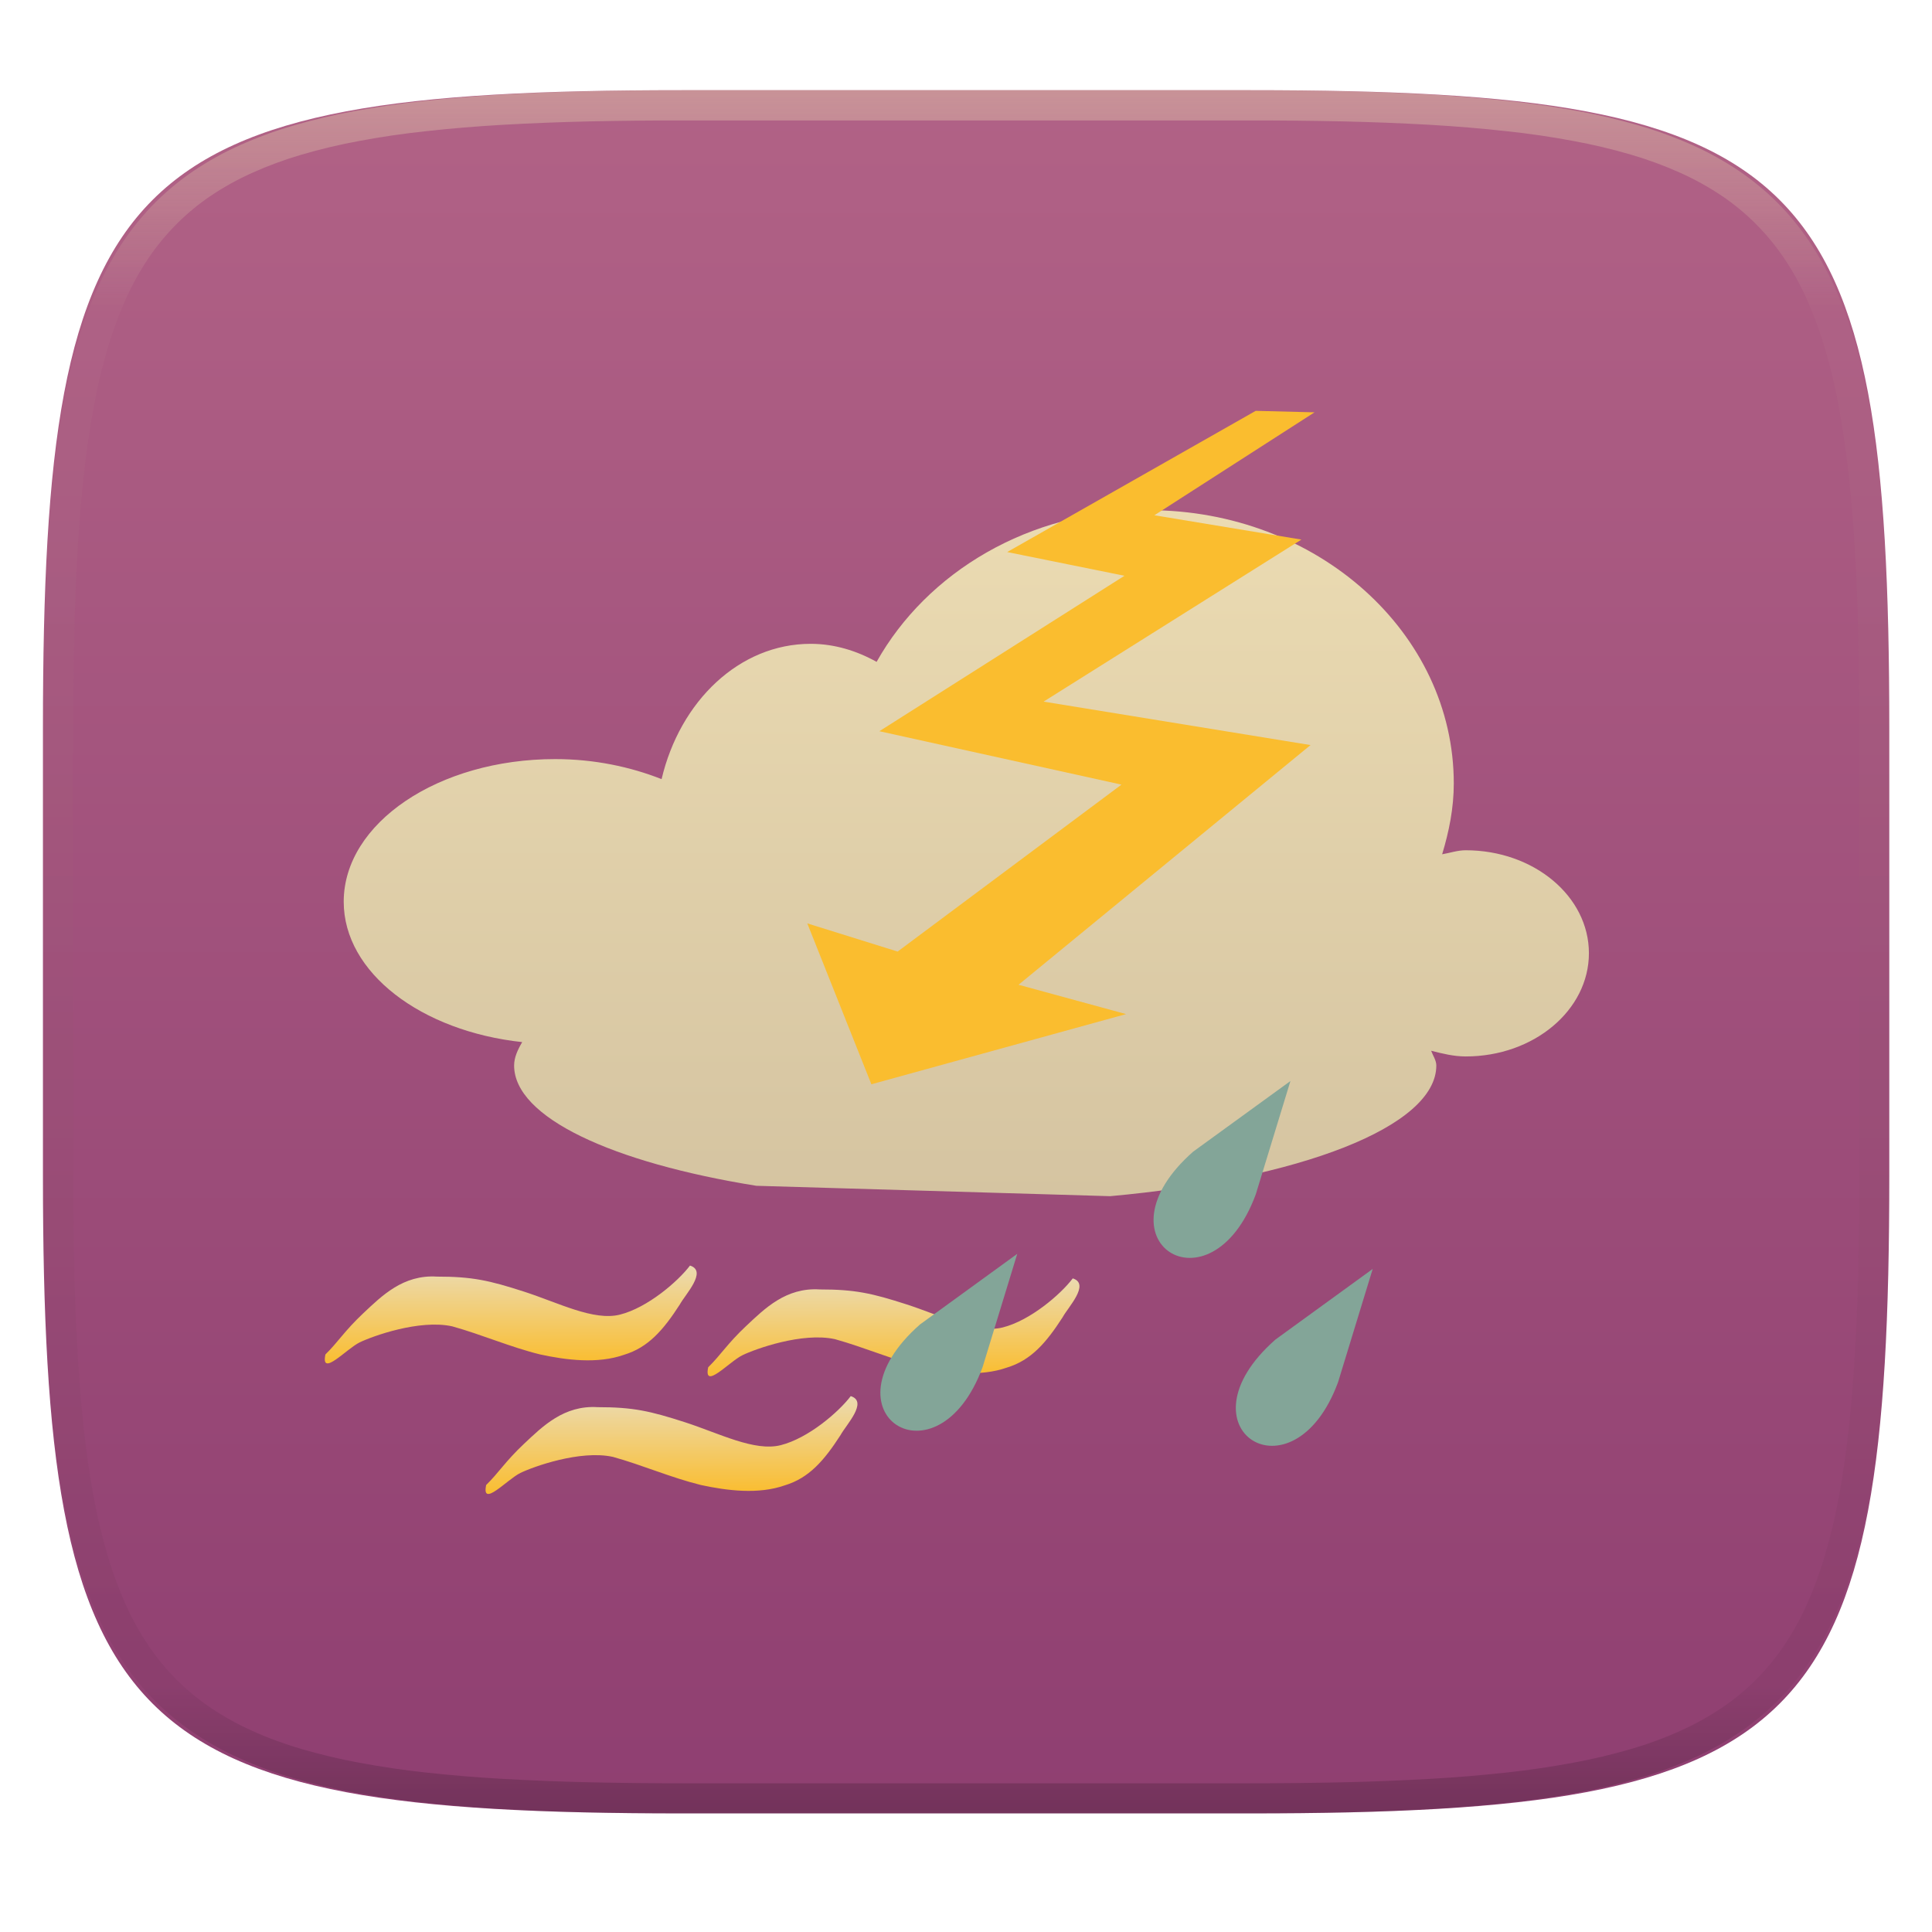
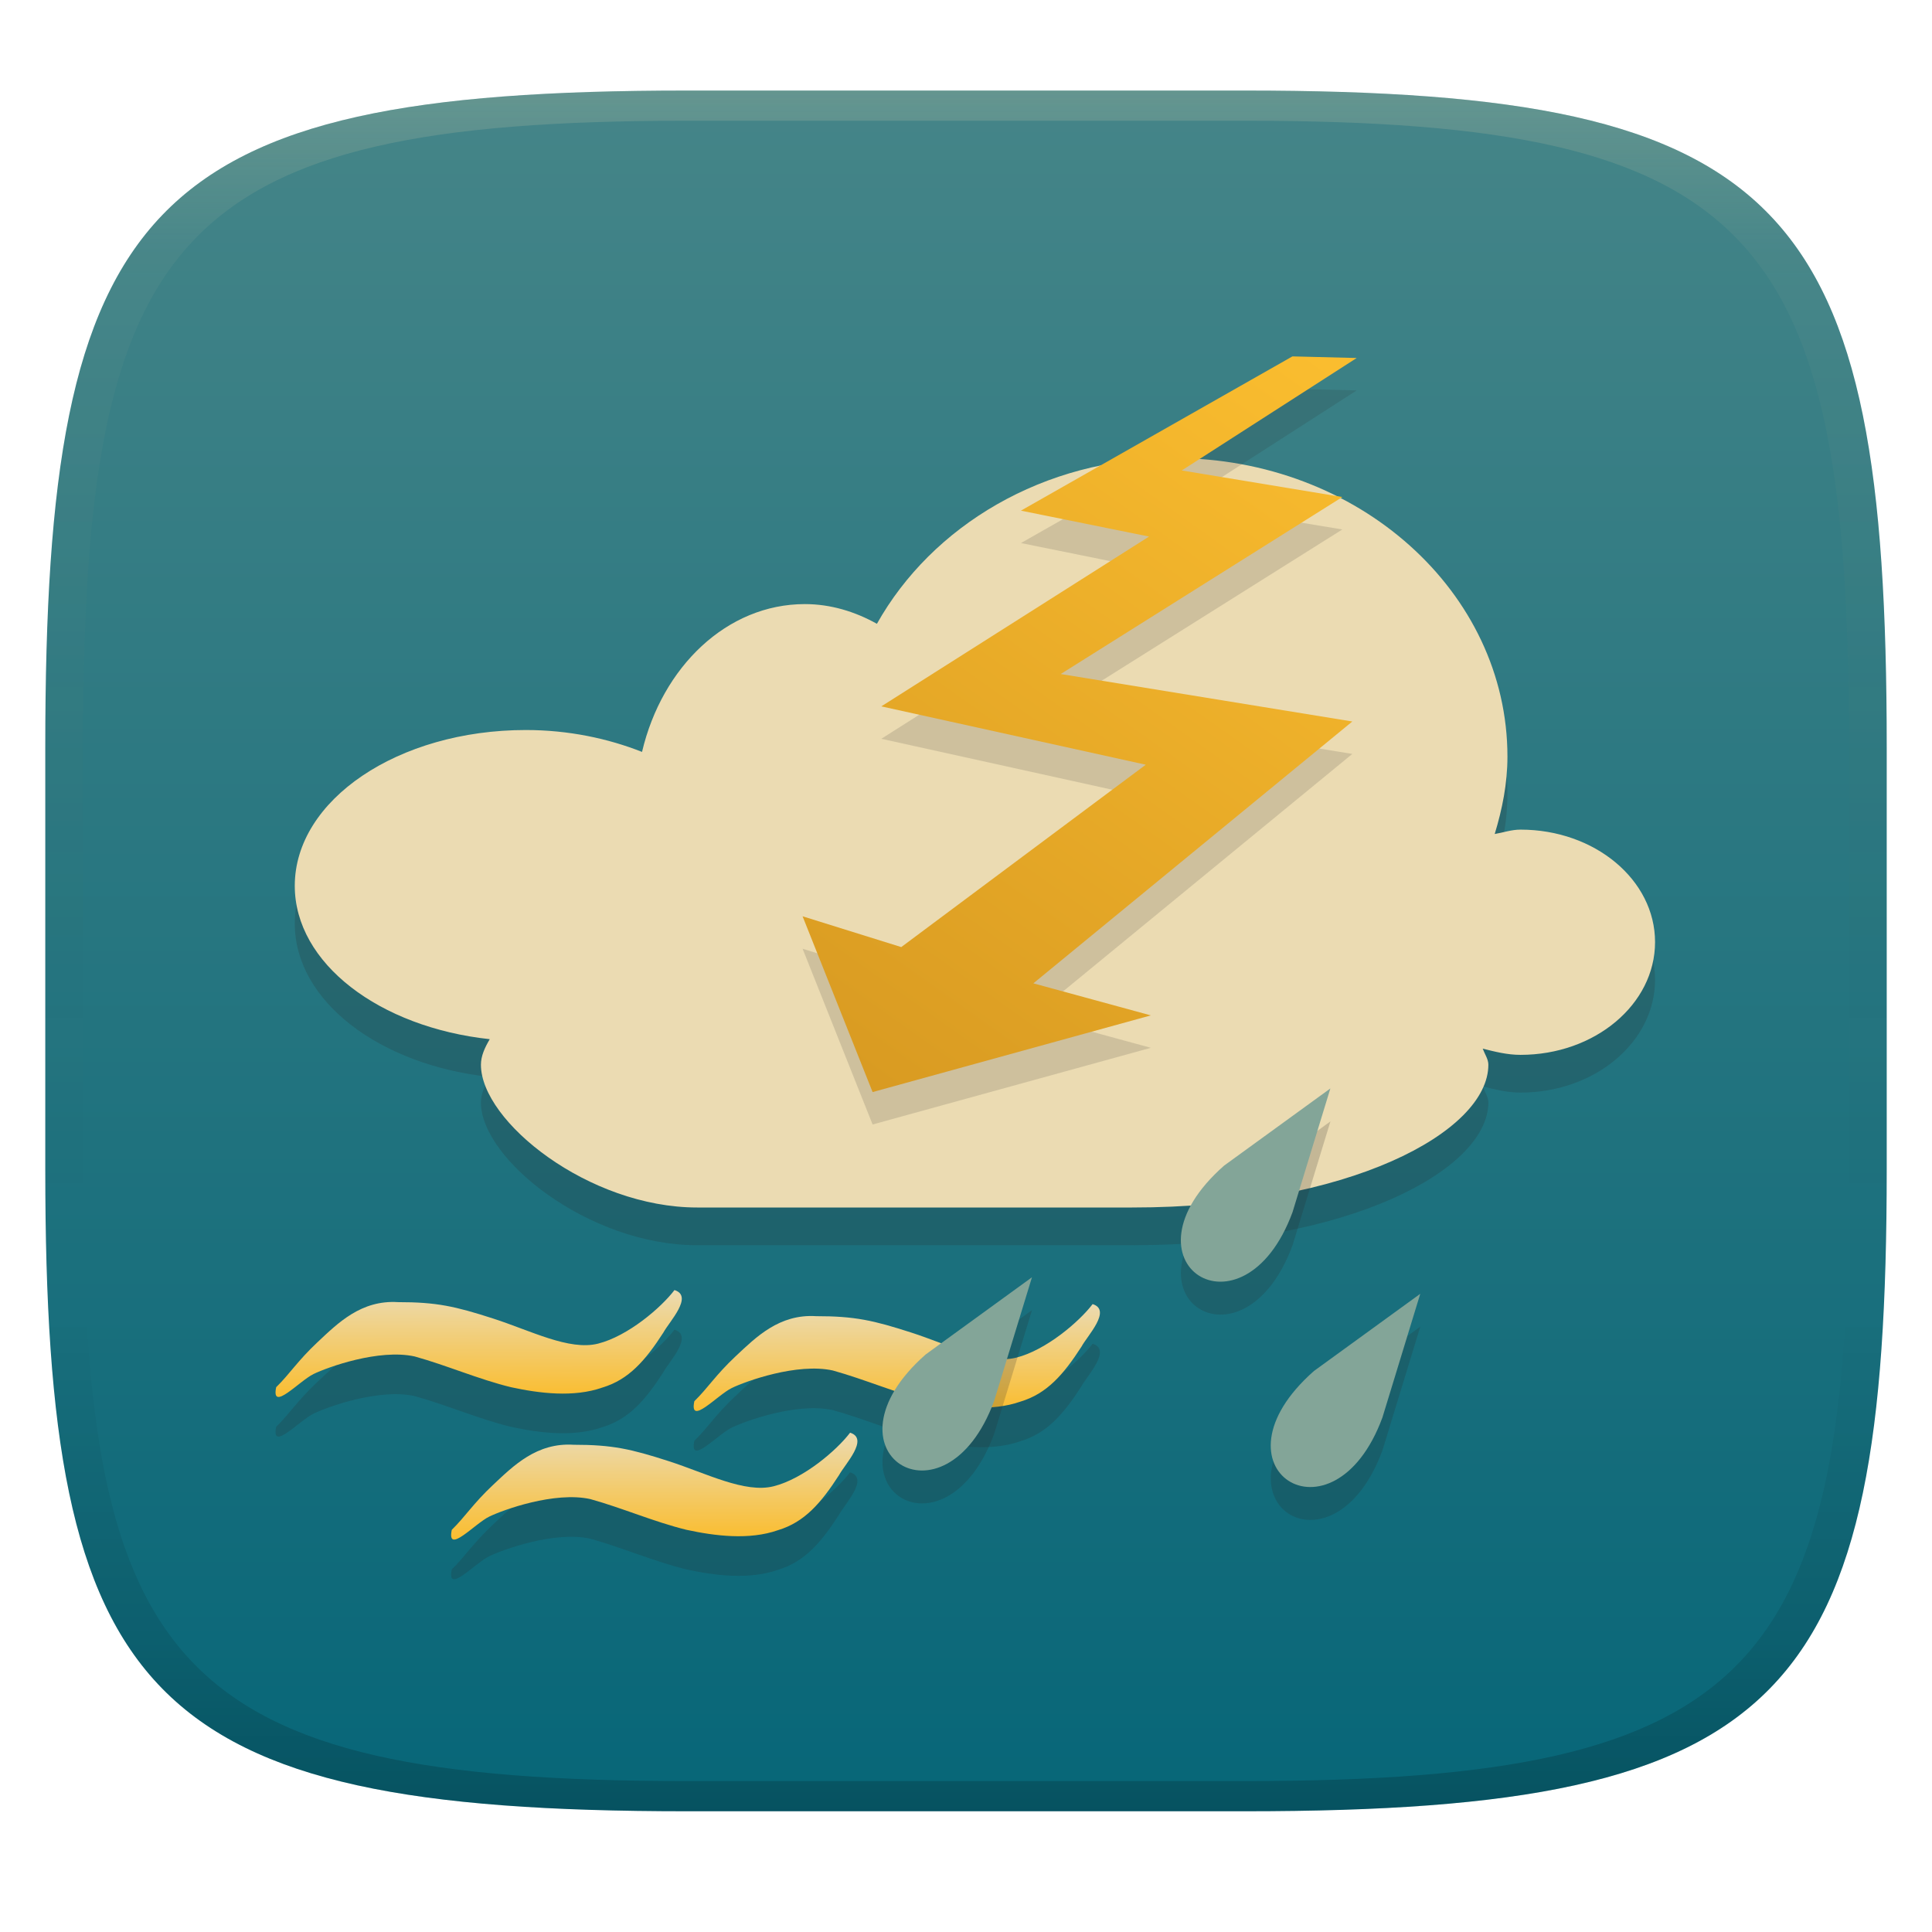
- <svg xmlns="http://www.w3.org/2000/svg" width="256" height="256" fill="none" version="1.1" viewBox="0 0 256 256">
-   <path d="m165.7 11.95c74.06 0 84.64 10.56 84.64 84.54v59.25c0 73.99-10.58 84.54-84.64 84.54h-75.37c-74.06 0-84.64-10.56-84.64-84.54v-59.25c0-73.99 10.58-84.54 84.64-84.54h75.37z" fill="url(#paint0_linear)" />
-   <path d="m147.1 158.5c25.01-2.269 43.22-9.172 43.22-17.32 0-0.672-0.444-1.295-0.685-1.948 1.477 0.367 2.965 0.753 4.584 0.753 9.022 0 16.32-6.134 16.32-13.68 0-7.546-7.303-13.64-16.32-13.64-1.105 0-2.083 0.356-3.128 0.532 0.913-3.018 1.543-6.112 1.543-9.386 0-19.98-18.11-36.21-40.45-36.21-15.83 0-29.38 8.25-36.03 20.1-2.656-1.483-5.614-2.391-8.74-2.391-9.455 0-17.32 7.605-19.75 17.93-4.151-1.64-8.941-2.656-14.1-2.656-15.47 0-28.02 8.473-28.02 18.9 0 9.416 10.29 17.16 23.65 18.6-0.599 1.016-1.071 2.032-1.071 3.099 1e-4 6.879 12.99 12.87 32.09 15.94" fill="url(#paint1_linear)" />
-   <path d="m98.87 175.7c2.449-2.299 5.274-5.127 9.744-4.842 4.69-4e-3 6.94 0.507 11.52 1.983 4.581 1.475 9.243 3.933 12.74 3.05 3.645-0.92 7.665-4.377 9.273-6.498 2.354 0.742-0.642 3.843-1.343 5.15-2.193 3.402-4.193 5.707-7.395 6.674-3.498 1.23-7.646 0.707-11.12-0.047-3.924-0.963-7.748-2.64-11.65-3.723-4.33-0.956-10.58 1.307-12.26 2.125-1.75 0.851-5.187 4.695-4.54 1.599 1.667-1.627 2.547-3.14 5.03-5.471h-1e-4z" fill="url(#paint2_linear)" />
-   <path d="m48.15 174c2.449-2.299 5.275-5.127 9.745-4.842 4.689-4e-3 6.939 0.507 11.52 1.983 4.582 1.475 9.244 3.934 12.74 3.051 3.645-0.92 7.665-4.378 9.273-6.499 2.354 0.742-0.642 3.844-1.343 5.15-2.193 3.402-4.194 5.708-7.396 6.674-3.497 1.23-7.646 0.708-11.12-0.047-3.925-0.963-7.748-2.639-11.65-3.723-4.331-0.956-10.58 1.307-12.26 2.126-1.75 0.85-5.187 4.694-4.54 1.599 1.667-1.628 2.548-3.141 5.03-5.472h-2e-4z" fill="url(#paint3_linear)" />
-   <path d="m69.45 191.3c2.449-2.3 5.275-5.127 9.745-4.843 4.689-3e-3 6.939 0.508 11.52 1.983 4.582 1.476 9.244 3.934 12.74 3.051 3.645-0.92 7.665-4.378 9.273-6.499 2.354 0.742-0.642 3.844-1.343 5.15-2.193 3.403-4.194 5.708-7.396 6.674-3.497 1.23-7.645 0.708-11.12-0.046-3.925-0.964-7.748-2.64-11.65-3.724-4.331-0.956-10.58 1.307-12.26 2.126-1.75 0.85-5.187 4.694-4.54 1.599 1.667-1.628 2.547-3.14 5.03-5.471z" fill="url(#paint4_linear)" />
-   <path d="m121.9 175.5c-13.37 11.78 2.328 21.83 8.299 5.651l4.591-15.01-12.89 9.359h1e-3z" fill="url(#paint5_linear)" />
-   <path d="m169 177.5c-13.37 11.78 2.329 21.83 8.299 5.651l4.591-15.01-12.89 9.359z" fill="url(#paint6_linear)" />
-   <path d="m158.1 152.6c-13.37 11.78 2.328 21.83 8.299 5.651l4.591-15.01-12.89 9.359h1e-3z" fill="url(#paint7_linear)" />
-   <path d="m149 76.29-32.48 20.6 32.08 7.077-29.66 22.12-11.97-3.734 8.492 21.32 33.75-9.3-14.25-3.888 38.69-31.76-35.37-5.757 34.16-21.47-19.48-3.223 21.22-13.64-7.796-0.196-32.93 18.71 15.55 3.146-2e-3 9e-4z" fill="url(#paint8_linear)" />
-   <path d="m165.1 11.95c4.328-0.01 8.656 0.039 12.98 0.138 3.875 0.079 7.751 0.226 11.63 0.452 3.453 0.197 6.905 0.481 10.35 0.855 3.059 0.334 6.118 0.786 9.148 1.346 2.715 0.501 5.4 1.14 8.046 1.916 2.4 0.698 4.751 1.562 7.023 2.584 2.115 0.943 4.141 2.063 6.059 3.35 1.839 1.238 3.561 2.653 5.135 4.215 1.564 1.572 2.98 3.282 4.219 5.119 1.289 1.916 2.41 3.94 3.364 6.042 1.023 2.279 1.889 4.618 2.597 7.005 0.777 2.643 1.417 5.325 1.918 8.037 0.561 3.026 1.013 6.072 1.348 9.127 0.374 3.439 0.659 6.877 0.856 10.33 0.226 3.861 0.373 7.732 0.462 11.59 0.088 4.323 0.138 8.646 0.128 12.96v58.21c0.01 4.323-0.04 8.636-0.128 12.96-0.089 3.871-0.236 7.732-0.462 11.59-0.197 3.449-0.482 6.897-0.856 10.33-0.335 3.055-0.787 6.111-1.348 9.137-0.501 2.702-1.141 5.384-1.918 8.027-0.708 2.387-1.574 4.735-2.597 7.005-0.954 2.112-2.075 4.126-3.364 6.042-1.239 1.837-2.655 3.557-4.219 5.119-1.574 1.562-3.296 2.977-5.135 4.215-1.918 1.287-3.944 2.407-6.059 3.35-2.272 1.022-4.623 1.886-7.023 2.594-2.646 0.776-5.331 1.414-8.046 1.906-3.03 0.569-6.089 1.011-9.148 1.346-3.443 0.373-6.895 0.658-10.35 0.854-3.875 0.226-7.751 0.374-11.63 0.462-4.328 0.088-8.656 0.138-12.98 0.128h-74.13c-4.328 0.01-8.656-0.04-12.98-0.128-3.876-0.088-7.751-0.236-11.63-0.462-3.452-0.196-6.905-0.481-10.35-0.854-3.059-0.335-6.118-0.777-9.148-1.346-2.715-0.492-5.4-1.13-8.046-1.906-2.4-0.708-4.751-1.572-7.023-2.594-2.115-0.943-4.141-2.063-6.059-3.35-1.839-1.238-3.561-2.653-5.135-4.215-1.564-1.562-2.98-3.282-4.22-5.119-1.289-1.916-2.41-3.93-3.364-6.042-1.023-2.27-1.889-4.618-2.597-7.005-0.777-2.643-1.416-5.325-1.918-8.027-0.561-3.026-1.013-6.082-1.348-9.137-0.374-3.429-0.659-6.877-0.856-10.33-0.226-3.861-0.374-7.722-0.462-11.59-0.089-4.323-0.138-8.636-0.128-12.96v-58.21c-0.01-4.313 0.039-8.636 0.128-12.96 0.089-3.861 0.236-7.732 0.462-11.59 0.197-3.448 0.482-6.887 0.856-10.33 0.334-3.056 0.787-6.101 1.348-9.127 0.502-2.712 1.141-5.394 1.918-8.037 0.708-2.387 1.574-4.726 2.597-7.005 0.954-2.102 2.075-4.126 3.364-6.042 1.239-1.837 2.656-3.547 4.22-5.119 1.574-1.562 3.295-2.977 5.135-4.215 1.918-1.287 3.944-2.407 6.059-3.35 2.272-1.022 4.623-1.886 7.023-2.584 2.646-0.776 5.331-1.415 8.046-1.916 3.03-0.56 6.089-1.012 9.148-1.346 3.443-0.373 6.895-0.658 10.35-0.855 3.876-0.226 7.751-0.373 11.63-0.452 4.328-0.098 8.656-0.147 12.98-0.138h74.13zm0.01 4.009c4.298-0.01 8.597 0.039 12.9 0.128 3.827 0.088 7.653 0.236 11.48 0.452 3.384 0.197 6.767 0.472 10.13 0.845 2.971 0.314 5.932 0.747 8.863 1.297 2.577 0.472 5.134 1.081 7.653 1.818 2.223 0.648 4.396 1.454 6.501 2.397 1.909 0.855 3.738 1.867 5.469 3.026 1.623 1.09 3.138 2.338 4.525 3.724s2.636 2.898 3.738 4.519c1.16 1.729 2.174 3.547 3.029 5.443 0.945 2.112 1.751 4.284 2.4 6.494 0.748 2.515 1.348 5.06 1.83 7.634 0.541 2.928 0.974 5.875 1.298 8.842 0.374 3.36 0.65 6.73 0.846 10.11 0.217 3.822 0.374 7.634 0.453 11.46 0.088 4.293 0.137 8.577 0.137 12.87v58.21c0 4.293-0.049 8.577-0.137 12.87-0.079 3.822-0.236 7.644-0.453 11.46-0.196 3.38-0.472 6.75-0.846 10.12-0.324 2.957-0.757 5.904-1.298 8.832-0.482 2.574-1.082 5.119-1.83 7.634-0.649 2.22-1.455 4.382-2.4 6.494-0.855 1.896-1.869 3.724-3.029 5.443-1.102 1.631-2.351 3.144-3.738 4.529-1.387 1.376-2.902 2.623-4.525 3.714-1.731 1.159-3.56 2.171-5.469 3.026-2.105 0.953-4.278 1.749-6.501 2.397-2.519 0.737-5.076 1.346-7.653 1.818-2.931 0.55-5.892 0.982-8.863 1.306-3.364 0.364-6.747 0.649-10.13 0.836-3.826 0.216-7.652 0.373-11.48 0.452-4.298 0.098-8.597 0.137-12.9 0.137h-74.15c-4.298 0-8.597-0.039-12.9-0.137-3.826-0.079-7.653-0.236-11.48-0.452-3.384-0.187-6.767-0.472-10.13-0.836-2.97-0.324-5.931-0.756-8.862-1.306-2.577-0.472-5.134-1.081-7.653-1.818-2.223-0.648-4.397-1.444-6.502-2.397-1.908-0.855-3.738-1.867-5.469-3.026-1.623-1.091-3.138-2.338-4.525-3.714-1.387-1.385-2.636-2.898-3.738-4.529-1.161-1.719-2.174-3.547-3.03-5.443-0.944-2.112-1.751-4.274-2.4-6.494-0.748-2.515-1.348-5.06-1.83-7.634-0.541-2.928-0.974-5.875-1.298-8.832-0.374-3.37-0.649-6.74-0.846-10.12-0.216-3.812-0.374-7.634-0.453-11.46-0.089-4.293-0.138-8.577-0.138-12.87v-58.21c0-4.293 0.049-8.577 0.138-12.87 0.079-3.822 0.236-7.634 0.453-11.46 0.197-3.38 0.472-6.75 0.846-10.11 0.325-2.967 0.757-5.914 1.298-8.842 0.482-2.574 1.082-5.119 1.83-7.634 0.649-2.21 1.456-4.382 2.4-6.494 0.856-1.896 1.869-3.714 3.03-5.443 1.102-1.621 2.351-3.134 3.738-4.519s2.902-2.633 4.525-3.724c1.731-1.159 3.561-2.171 5.469-3.026 2.105-0.943 4.279-1.749 6.502-2.397 2.518-0.737 5.076-1.346 7.653-1.818 2.931-0.55 5.892-0.983 8.862-1.297 3.364-0.373 6.748-0.648 10.13-0.845 3.826-0.216 7.653-0.363 11.48-0.452 4.298-0.088 8.597-0.138 12.9-0.128h74.15z" clip-rule="evenodd" fill="url(#paint9_linear)" fill-rule="evenodd" opacity=".4" />
+ <svg xmlns="http://www.w3.org/2000/svg" width="256" height="256" version="1.1">
  <defs>
-     <linearGradient id="paint0_linear" x1="5.676" x2="5.676" y1="11.95" y2="240.3" gradientUnits="userSpaceOnUse">
-       <stop stop-color="#b16286" offset="1e-7" />
-       <stop stop-color="#8f3f71" offset="1" />
+     <linearGradient id="linearGradient31" x1=".5" x2=".5" y2="1" gradientTransform="matrix(244,0,0,228,5.986,12)" gradientUnits="userSpaceOnUse">
+       <stop stop-color="#ebdbb2" stop-opacity=".2" offset="0" />
+       <stop stop-color="#ebdbb2" stop-opacity=".05" offset=".1" />
+       <stop stop-opacity="0" offset=".704" />
+       <stop stop-opacity=".1" offset=".897" />
+       <stop stop-opacity=".2" offset="1" />
    </linearGradient>
-     <linearGradient id="paint1_linear" x1="45.5" x2="45.5" y1="67.61" y2="158.5" gradientUnits="userSpaceOnUse">
-       <stop stop-color="#ebdbb2" offset="1e-7" />
-       <stop stop-color="#d5c4a1" offset="1" />
+     <linearGradient id="linearGradient6" x1="140" x2="140" y1="12" y2="240" gradientUnits="userSpaceOnUse">
+       <stop stop-color="#458588" offset="0" />
+       <stop stop-color="#076678" offset="1" />
    </linearGradient>
-     <linearGradient id="paint2_linear" x1="122.7" x2="122.6" y1="182.4" y2="169.4" gradientUnits="userSpaceOnUse">
+     <linearGradient id="paint2_linear" x1="122.7" x2="122.6" y1="182.4" y2="169.4" gradientTransform="matrix(1.0924 0 0 1.0924 -10.507 -12.249)" gradientUnits="userSpaceOnUse">
      <stop stop-color="#fabd2f" offset="0" />
      <stop stop-color="#ebdbb2" offset="1" />
    </linearGradient>
-     <linearGradient id="paint3_linear" x1="71.95" x2="71.9" y1="180.7" y2="167.7" gradientUnits="userSpaceOnUse">
+     <linearGradient id="paint3_linear" x1="71.95" x2="71.9" y1="180.7" y2="167.7" gradientTransform="matrix(1.0924 0 0 1.0924 -10.507 -12.249)" gradientUnits="userSpaceOnUse">
      <stop stop-color="#fabd2f" offset="0" />
      <stop stop-color="#ebdbb2" offset="1" />
    </linearGradient>
-     <linearGradient id="paint4_linear" x1="93.25" x2="93.2" y1="197.9" y2="185" gradientUnits="userSpaceOnUse">
+     <linearGradient id="paint4_linear" x1="93.25" x2="93.2" y1="197.9" y2="185" gradientTransform="matrix(1.0924 0 0 1.0924 -10.507 -12.249)" gradientUnits="userSpaceOnUse">
      <stop stop-color="#fabd2f" offset="0" />
      <stop stop-color="#ebdbb2" offset="1" />
    </linearGradient>
-     <linearGradient id="paint5_linear" x1="116.7" x2="116.7" y1="166.2" y2="189.6" gradientUnits="userSpaceOnUse">
+     <linearGradient id="paint5_linear" x1="116.7" x2="116.7" y1="166.2" y2="189.6" gradientTransform="matrix(1.0924 0 0 1.0924 -10.507 -12.249)" gradientUnits="userSpaceOnUse">
      <stop stop-color="#83a598" offset="1e-7" />
      <stop stop-color="#83a598" offset="1" />
    </linearGradient>
-     <linearGradient id="paint6_linear" x1="163.8" x2="163.8" y1="168.1" y2="191.6" gradientUnits="userSpaceOnUse">
+     <linearGradient id="paint6_linear" x1="163.8" x2="163.8" y1="168.1" y2="191.6" gradientTransform="matrix(1.0924 0 0 1.0924 -10.507 -12.249)" gradientUnits="userSpaceOnUse">
      <stop stop-color="#83a598" offset="1e-7" />
      <stop stop-color="#83a598" offset="1" />
    </linearGradient>
-     <linearGradient id="paint7_linear" x1="152.8" x2="152.8" y1="143.3" y2="166.7" gradientUnits="userSpaceOnUse">
+     <linearGradient id="paint7_linear" x1="152.8" x2="152.8" y1="143.3" y2="166.7" gradientTransform="matrix(1.0924 0 0 1.0924 -10.507 -12.249)" gradientUnits="userSpaceOnUse">
      <stop stop-color="#83a598" offset="1e-7" />
      <stop stop-color="#83a598" offset="1" />
    </linearGradient>
-     <linearGradient id="paint8_linear" x1="107" x2="107" y1="54.43" y2="143.7" gradientUnits="userSpaceOnUse">
-       <stop stop-color="#fabd2f" offset="1e-7" />
-       <stop stop-color="#fabd2f" offset=".5" />
+     <linearGradient id="linearGradient29" x1="108.18" x2="171.5" y1="143.48" y2="54.339" gradientTransform="matrix(1.0924 0 0 1.0924 -11.83 -12.032)" gradientUnits="userSpaceOnUse">
+       <stop stop-color="#d79921" offset="0" />
      <stop stop-color="#fabd2f" offset="1" />
    </linearGradient>
-     <linearGradient id="paint9_linear" x1="132.1" x2="132.1" y1="11.95" y2="240.3" gradientUnits="userSpaceOnUse">
-       <stop stop-color="#ebdbb2" offset="0" />
-       <stop stop-color="#ebdbb2" stop-opacity=".098" offset=".125" />
-       <stop stop-opacity=".098" offset=".925" />
-       <stop stop-opacity=".498" offset="1" />
-     </linearGradient>
  </defs>
+   <path d="m165 12c72 0 85 15 85 87v56c0 70-13 85-85 85h-74c-72 0-85-15-85-85v-56c0-72 13-87 85-87z" fill="url(#linearGradient6)" style="isolation:isolate" />
+   <path d="m150 165c28.683 0.018 47.215-10.02 47.215-18.921 0-0.734-0.485-1.415-0.748-2.128 1.613 0.401 3.239 0.823 5.008 0.823 9.856 0 17.828-6.701 17.828-14.944s-7.978-14.901-17.828-14.901c-1.207 0-2.276 0.389-3.417 0.581 0.997-3.297 1.686-6.677 1.686-10.254 0-21.827-19.784-39.557-44.189-39.557-17.293 0-32.096 9.012-39.36 21.958-2.901-1.62-6.133-2.612-9.548-2.612-10.329 0-18.921 8.308-21.575 19.587-4.535-1.792-9.767-2.901-15.403-2.901-16.9 0-30.61 9.256-30.61 20.647 0 10.286 11.241 18.746 25.836 20.319-0.654 1.11-1.17 2.22-1.17 3.385 1.1e-4 7.515 14.277 18.918 28.652 18.918" fill="#282828" opacity=".2" stroke-width="1.092" />
+   <path d="m150 160c28.683 0.018 47.215-10.02 47.215-18.921 0-0.734-0.485-1.415-0.748-2.128 1.613 0.401 3.239 0.823 5.008 0.823 9.856 0 17.828-6.701 17.828-14.944s-7.978-14.901-17.828-14.901c-1.207 0-2.276 0.389-3.417 0.581 0.997-3.297 1.686-6.677 1.686-10.254 0-21.827-19.784-39.557-44.189-39.557-17.293 0-32.096 9.012-39.36 21.958-2.901-1.62-6.133-2.612-9.548-2.612-10.329 0-18.921 8.308-21.575 19.587-4.535-1.792-9.767-2.901-15.403-2.901-16.9 0-30.61 9.256-30.61 20.647 0 10.286 11.241 18.746 25.836 20.319-0.654 1.11-1.17 2.22-1.17 3.385 1.09e-4 7.515 14.277 18.918 28.652 18.918" fill="#ebdbb2" stroke-width="1.092" />
+   <path d="m89.371 176.19c-1.757 2.317-6.149 6.095-10.131 7.1-3.819 0.965-8.911-1.721-13.916-3.332-5.004-1.612-7.463-2.172-12.586-2.168-4.883-0.311-7.969 2.78-10.645 5.291h-2e-3c-2.711 2.546-3.673 4.198-5.494 5.977-0.707 3.381 3.047-0.818 4.959-1.746 1.835-0.895 8.661-3.367 13.393-2.322 4.263 1.184 8.439 3.014 12.727 4.066 3.795 0.825 8.328 1.395 12.148 0.051 3.498-1.055 5.684-3.573 8.08-7.289 0.766-1.427 4.038-4.816 1.467-5.627zm55.406 1.857c-1.757 2.317-6.149 6.093-10.131 7.098-3.82 0.965-8.914-1.721-13.918-3.332-5.003-1.612-7.46-2.17-12.584-2.166-4.883-0.311-7.969 2.778-10.645 5.289l-2e-3 2e-3c-2.712 2.546-3.673 4.199-5.494 5.977-0.707 3.382 3.047-0.818 4.959-1.748 1.835-0.894 8.664-3.365 13.395-2.32 4.263 1.183 8.44 3.014 12.727 4.066 3.795 0.824 8.325 1.395 12.146 0.051 3.498-1.056 5.684-3.575 8.08-7.291 0.766-1.428 4.038-4.814 1.467-5.625zm-32.137 17.041c-1.757 2.317-6.149 6.095-10.131 7.1-3.819 0.965-8.912-1.722-13.918-3.334-5.004-1.611-7.462-2.169-12.584-2.166-4.883-0.31-7.971 2.778-10.646 5.291-2.712 2.546-3.675 4.198-5.496 5.977-0.707 3.381 3.049-0.818 4.961-1.746 1.835-0.895 8.661-3.369 13.393-2.324 4.263 1.184 8.439 3.015 12.727 4.068 3.796 0.824 8.328 1.395 12.148 0.051 3.498-1.055 5.682-3.574 8.078-7.291 0.766-1.427 4.04-4.814 1.469-5.625z" fill="#282828" opacity=".2" stroke-width="1.092" />
+   <path d="m97.5 179.69c2.675-2.511 5.761-5.601 10.645-5.29 5.123-4e-3 7.581 0.554 12.585 2.166 5.004 1.611 10.097 4.296 13.918 3.332 3.982-1.005 8.373-4.782 10.13-7.099 2.572 0.811-0.701 4.198-1.467 5.626-2.396 3.716-4.581 6.234-8.079 7.291-3.821 1.344-8.353 0.772-12.148-0.051-4.287-1.052-8.464-2.884-12.727-4.067-4.73-1.044-11.558 1.428-13.393 2.321-1.912 0.93-5.666 5.129-4.96 1.747 1.821-1.777 2.782-3.43 5.495-5.977h-1.09e-4z" fill="url(#paint2_linear)" stroke-width="1.092" />
+   <path d="m42.093 177.83c2.675-2.511 5.763-5.601 10.646-5.29 5.122-4e-3 7.58 0.554 12.585 2.166 5.005 1.611 10.098 4.298 13.918 3.333 3.982-1.005 8.373-4.783 10.13-7.1 2.572 0.811-0.701 4.199-1.467 5.626-2.396 3.716-4.582 6.236-8.08 7.291-3.82 1.344-8.353 0.773-12.148-0.051-4.288-1.052-8.464-2.883-12.727-4.067-4.731-1.044-11.558 1.428-13.393 2.322-1.912 0.929-5.666 5.128-4.96 1.747 1.821-1.778 2.784-3.431 5.495-5.978h-2.19e-4z" fill="url(#paint3_linear)" stroke-width="1.092" />
+   <path d="m65.362 196.73c2.675-2.513 5.763-5.601 10.646-5.291 5.122-3e-3 7.58 0.555 12.585 2.166 5.005 1.612 10.098 4.298 13.918 3.333 3.982-1.005 8.373-4.783 10.13-7.1 2.572 0.811-0.701 4.199-1.467 5.626-2.396 3.717-4.582 6.236-8.08 7.291-3.82 1.344-8.352 0.773-12.148-0.05-4.288-1.053-8.464-2.884-12.727-4.068-4.731-1.044-11.558 1.428-13.393 2.322-1.912 0.929-5.666 5.128-4.96 1.747 1.821-1.778 2.782-3.43 5.495-5.977z" fill="url(#paint4_linear)" stroke-width="1.092" />
+   <path d="m176.29 148.59-14.082 10.225c-14.606 12.869 2.543 23.846 9.066 6.172zm-39.547 25.016-14.082 10.225c-14.606 12.869 2.543 23.848 9.066 6.174zm51.453 2.186-14.08 10.225c-14.606 12.869 2.543 23.848 9.064 6.174z" fill="#282828" opacity=".2" stroke-width="1.092" />
+   <path d="m122.66 179.47c-14.606 12.869 2.543 23.848 9.066 6.173l5.015-16.397-14.081 10.224h1e-3z" fill="url(#paint5_linear)" stroke-width="1.092" />
+   <path d="m174.11 181.66c-14.606 12.869 2.544 23.848 9.066 6.173l5.015-16.397z" fill="url(#paint6_linear)" stroke-width="1.092" />
+   <path d="m162.2 154.45c-14.606 12.869 2.543 23.848 9.066 6.173l5.015-16.397-14.081 10.224h1e-3z" fill="url(#paint7_linear)" stroke-width="1.092" />
+   <path d="m152.26 75.389-35.482 22.504 35.045 7.731-32.401 24.165-13.076-4.079 9.277 23.291 36.869-10.16-15.567-4.247 42.266-34.696-38.639-6.289 37.317-23.454-21.28-3.521 23.181-14.901-8.517-0.214-35.974 20.439 16.987 3.437-2e-3 9.83e-4z" fill="#282828" opacity=".15" stroke-width="1.092" />
+   <path d="m152.26 71.093-35.482 22.504 35.045 7.731-32.401 24.165-13.076-4.079 9.277 23.291 36.869-10.16-15.567-4.247 42.266-34.696-38.639-6.289 37.317-23.454-21.28-3.521 23.181-14.901-8.517-0.214-35.974 20.439 16.987 3.437-2e-3 9.83e-4z" fill="url(#linearGradient29)" stroke-width="1.092" />
+   <path d="m91 12c-72 0-85 15-85 87v56c0 70 13 85 85 85h74c72 0 85-15 85-85v-56c0-72-13-87-85-87zm0 4h74c68 0 80 15 80 83v56c0 66-12 81-80 81h-74c-68 0-80-15-80-81v-56c0-68 12-83 80-83z" fill="url(#linearGradient31)" style="isolation:isolate" />
</svg>
